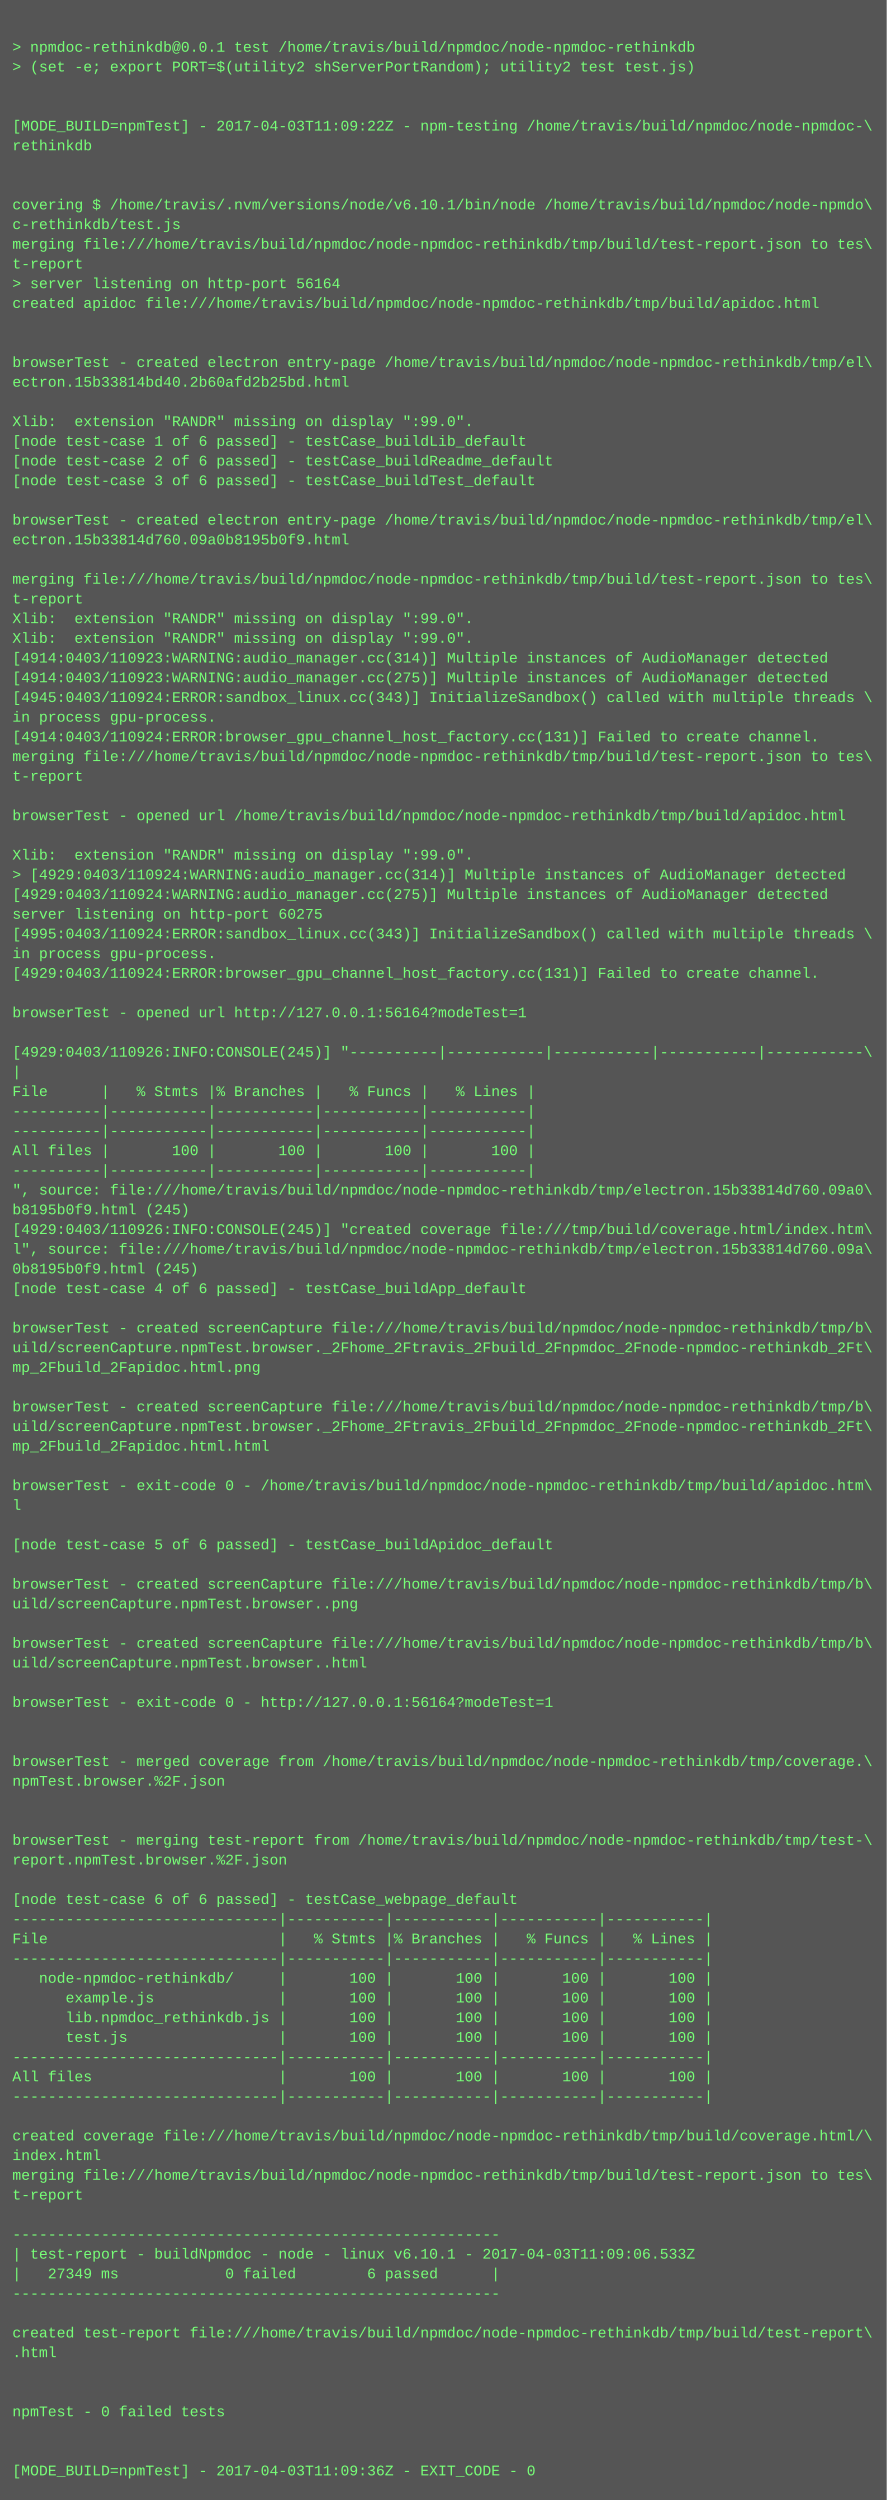
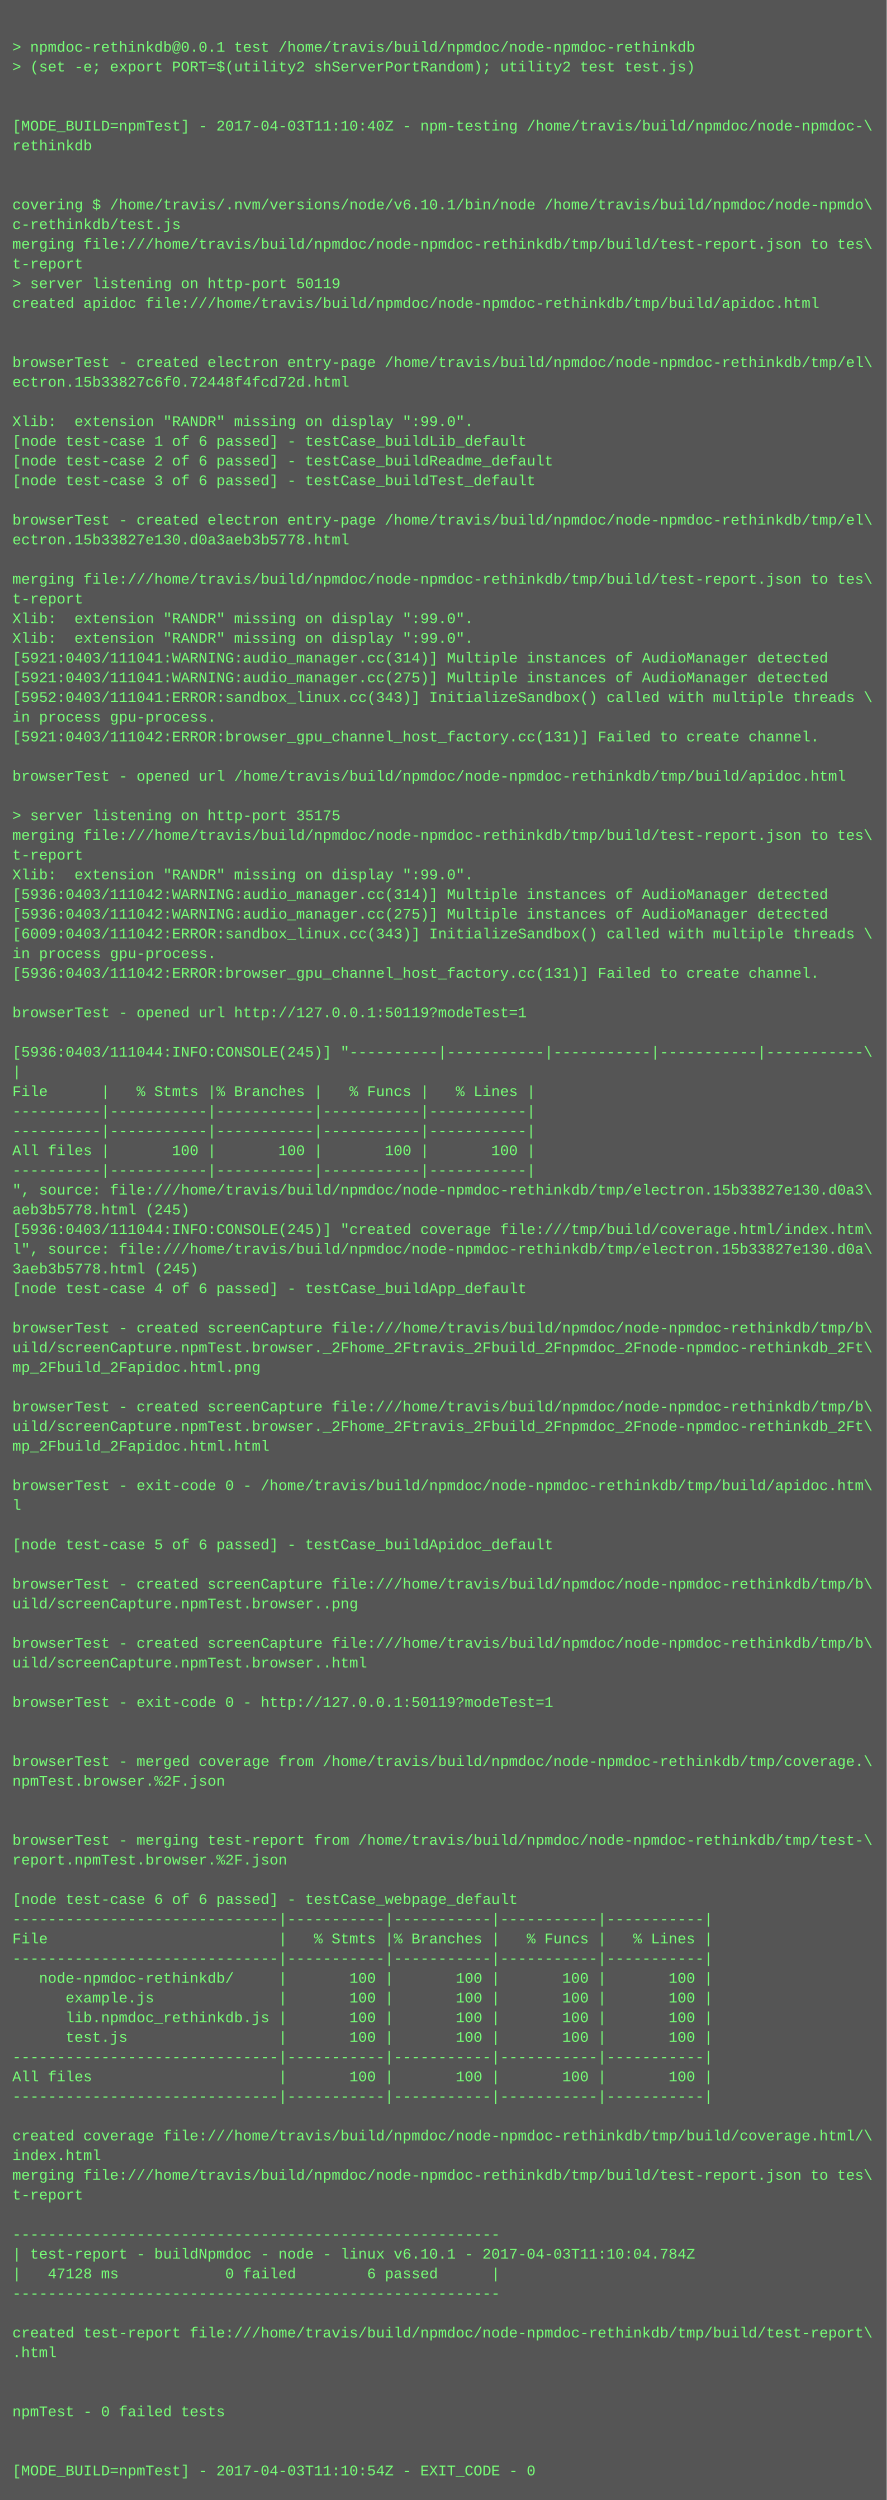
<svg xmlns="http://www.w3.org/2000/svg" height="2030" width="720">
  <rect height="2030" fill="#555" width="720" />
  <text fill="#7f7" font-family="Courier New" font-size="12" xml:space="preserve">
    <tspan x="10" y="26" />
    <tspan x="10" y="42">&gt; npmdoc-rethinkdb@0.0.1 test /home/travis/build/npmdoc/node-npmdoc-rethinkdb</tspan>
    <tspan x="10" y="58">&gt; (set -e; export PORT=$(utility2 shServerPortRandom); utility2 test test.js)</tspan>
    <tspan x="10" y="74" />
    <tspan x="10" y="90" />
-     <tspan x="10" y="106">[MODE_BUILD=npmTest] - 2017-04-03T11:09:22Z - npm-testing /home/travis/build/npmdoc/node-npmdoc-\</tspan>
+     <tspan x="10" y="106">[MODE_BUILD=npmTest] - 2017-04-03T11:10:40Z - npm-testing /home/travis/build/npmdoc/node-npmdoc-\</tspan>
    <tspan x="10" y="122">rethinkdb</tspan>
    <tspan x="10" y="138" />
    <tspan x="10" y="154" />
    <tspan x="10" y="170">covering $ /home/travis/.nvm/versions/node/v6.10.1/bin/node /home/travis/build/npmdoc/node-npmdo\</tspan>
    <tspan x="10" y="186">c-rethinkdb/test.js</tspan>
    <tspan x="10" y="202">merging file:///home/travis/build/npmdoc/node-npmdoc-rethinkdb/tmp/build/test-report.json to tes\</tspan>
    <tspan x="10" y="218">t-report</tspan>
-     <tspan x="10" y="234">&gt; server listening on http-port 56164</tspan>
+     <tspan x="10" y="234">&gt; server listening on http-port 50119</tspan>
    <tspan x="10" y="250">created apidoc file:///home/travis/build/npmdoc/node-npmdoc-rethinkdb/tmp/build/apidoc.html</tspan>
    <tspan x="10" y="266" />
    <tspan x="10" y="282" />
    <tspan x="10" y="298">browserTest - created electron entry-page /home/travis/build/npmdoc/node-npmdoc-rethinkdb/tmp/el\</tspan>
-     <tspan x="10" y="314">ectron.15b33814bd40.2b60afd2b25bd.html</tspan>
+     <tspan x="10" y="314">ectron.15b33827c6f0.72448f4fcd72d.html</tspan>
    <tspan x="10" y="330" />
    <tspan x="10" y="346">Xlib:  extension "RANDR" missing on display ":99.0".</tspan>
    <tspan x="10" y="362">[node test-case 1 of 6 passed] - testCase_buildLib_default</tspan>
    <tspan x="10" y="378">[node test-case 2 of 6 passed] - testCase_buildReadme_default</tspan>
    <tspan x="10" y="394">[node test-case 3 of 6 passed] - testCase_buildTest_default</tspan>
    <tspan x="10" y="410" />
    <tspan x="10" y="426">browserTest - created electron entry-page /home/travis/build/npmdoc/node-npmdoc-rethinkdb/tmp/el\</tspan>
-     <tspan x="10" y="442">ectron.15b33814d760.09a0b8195b0f9.html</tspan>
+     <tspan x="10" y="442">ectron.15b33827e130.d0a3aeb3b5778.html</tspan>
    <tspan x="10" y="458" />
    <tspan x="10" y="474">merging file:///home/travis/build/npmdoc/node-npmdoc-rethinkdb/tmp/build/test-report.json to tes\</tspan>
    <tspan x="10" y="490">t-report</tspan>
    <tspan x="10" y="506">Xlib:  extension "RANDR" missing on display ":99.0".</tspan>
    <tspan x="10" y="522">Xlib:  extension "RANDR" missing on display ":99.0".</tspan>
-     <tspan x="10" y="538">[4914:0403/110923:WARNING:audio_manager.cc(314)] Multiple instances of AudioManager detected</tspan>
-     <tspan x="10" y="554">[4914:0403/110923:WARNING:audio_manager.cc(275)] Multiple instances of AudioManager detected</tspan>
-     <tspan x="10" y="570">[4945:0403/110924:ERROR:sandbox_linux.cc(343)] InitializeSandbox() called with multiple threads \</tspan>
+     <tspan x="10" y="538">[5921:0403/111041:WARNING:audio_manager.cc(314)] Multiple instances of AudioManager detected</tspan>
+     <tspan x="10" y="554">[5921:0403/111041:WARNING:audio_manager.cc(275)] Multiple instances of AudioManager detected</tspan>
+     <tspan x="10" y="570">[5952:0403/111041:ERROR:sandbox_linux.cc(343)] InitializeSandbox() called with multiple threads \</tspan>
    <tspan x="10" y="586">in process gpu-process. </tspan>
-     <tspan x="10" y="602">[4914:0403/110924:ERROR:browser_gpu_channel_host_factory.cc(131)] Failed to create channel.</tspan>
-     <tspan x="10" y="618">merging file:///home/travis/build/npmdoc/node-npmdoc-rethinkdb/tmp/build/test-report.json to tes\</tspan>
-     <tspan x="10" y="634">t-report</tspan>
+     <tspan x="10" y="602">[5921:0403/111042:ERROR:browser_gpu_channel_host_factory.cc(131)] Failed to create channel.</tspan>
+     <tspan x="10" y="618" />
+     <tspan x="10" y="634">browserTest - opened url /home/travis/build/npmdoc/node-npmdoc-rethinkdb/tmp/build/apidoc.html</tspan>
    <tspan x="10" y="650" />
-     <tspan x="10" y="666">browserTest - opened url /home/travis/build/npmdoc/node-npmdoc-rethinkdb/tmp/build/apidoc.html</tspan>
-     <tspan x="10" y="682" />
-     <tspan x="10" y="698">Xlib:  extension "RANDR" missing on display ":99.0".</tspan>
-     <tspan x="10" y="714">&gt; [4929:0403/110924:WARNING:audio_manager.cc(314)] Multiple instances of AudioManager detected</tspan>
-     <tspan x="10" y="730">[4929:0403/110924:WARNING:audio_manager.cc(275)] Multiple instances of AudioManager detected</tspan>
-     <tspan x="10" y="746">server listening on http-port 60275</tspan>
-     <tspan x="10" y="762">[4995:0403/110924:ERROR:sandbox_linux.cc(343)] InitializeSandbox() called with multiple threads \</tspan>
+     <tspan x="10" y="666">&gt; server listening on http-port 35175</tspan>
+     <tspan x="10" y="682">merging file:///home/travis/build/npmdoc/node-npmdoc-rethinkdb/tmp/build/test-report.json to tes\</tspan>
+     <tspan x="10" y="698">t-report</tspan>
+     <tspan x="10" y="714">Xlib:  extension "RANDR" missing on display ":99.0".</tspan>
+     <tspan x="10" y="730">[5936:0403/111042:WARNING:audio_manager.cc(314)] Multiple instances of AudioManager detected</tspan>
+     <tspan x="10" y="746">[5936:0403/111042:WARNING:audio_manager.cc(275)] Multiple instances of AudioManager detected</tspan>
+     <tspan x="10" y="762">[6009:0403/111042:ERROR:sandbox_linux.cc(343)] InitializeSandbox() called with multiple threads \</tspan>
    <tspan x="10" y="778">in process gpu-process. </tspan>
-     <tspan x="10" y="794">[4929:0403/110924:ERROR:browser_gpu_channel_host_factory.cc(131)] Failed to create channel.</tspan>
+     <tspan x="10" y="794">[5936:0403/111042:ERROR:browser_gpu_channel_host_factory.cc(131)] Failed to create channel.</tspan>
    <tspan x="10" y="810" />
-     <tspan x="10" y="826">browserTest - opened url http://127.0.0.1:56164?modeTest=1</tspan>
+     <tspan x="10" y="826">browserTest - opened url http://127.0.0.1:50119?modeTest=1</tspan>
    <tspan x="10" y="842" />
-     <tspan x="10" y="858">[4929:0403/110926:INFO:CONSOLE(245)] "----------|-----------|-----------|-----------|-----------\</tspan>
+     <tspan x="10" y="858">[5936:0403/111044:INFO:CONSOLE(245)] "----------|-----------|-----------|-----------|-----------\</tspan>
    <tspan x="10" y="874">|</tspan>
    <tspan x="10" y="890">File      |   % Stmts |% Branches |   % Funcs |   % Lines |</tspan>
    <tspan x="10" y="906">----------|-----------|-----------|-----------|-----------|</tspan>
    <tspan x="10" y="922">----------|-----------|-----------|-----------|-----------|</tspan>
    <tspan x="10" y="938">All files |       100 |       100 |       100 |       100 |</tspan>
    <tspan x="10" y="954">----------|-----------|-----------|-----------|-----------|</tspan>
-     <tspan x="10" y="970">", source: file:///home/travis/build/npmdoc/node-npmdoc-rethinkdb/tmp/electron.15b33814d760.09a0\</tspan>
-     <tspan x="10" y="986">b8195b0f9.html (245)</tspan>
-     <tspan x="10" y="1002">[4929:0403/110926:INFO:CONSOLE(245)] "created coverage file:///tmp/build/coverage.html/index.htm\</tspan>
-     <tspan x="10" y="1018">l", source: file:///home/travis/build/npmdoc/node-npmdoc-rethinkdb/tmp/electron.15b33814d760.09a\</tspan>
-     <tspan x="10" y="1034">0b8195b0f9.html (245)</tspan>
+     <tspan x="10" y="970">", source: file:///home/travis/build/npmdoc/node-npmdoc-rethinkdb/tmp/electron.15b33827e130.d0a3\</tspan>
+     <tspan x="10" y="986">aeb3b5778.html (245)</tspan>
+     <tspan x="10" y="1002">[5936:0403/111044:INFO:CONSOLE(245)] "created coverage file:///tmp/build/coverage.html/index.htm\</tspan>
+     <tspan x="10" y="1018">l", source: file:///home/travis/build/npmdoc/node-npmdoc-rethinkdb/tmp/electron.15b33827e130.d0a\</tspan>
+     <tspan x="10" y="1034">3aeb3b5778.html (245)</tspan>
    <tspan x="10" y="1050">[node test-case 4 of 6 passed] - testCase_buildApp_default</tspan>
    <tspan x="10" y="1066" />
    <tspan x="10" y="1082">browserTest - created screenCapture file:///home/travis/build/npmdoc/node-npmdoc-rethinkdb/tmp/b\</tspan>
    <tspan x="10" y="1098">uild/screenCapture.npmTest.browser._2Fhome_2Ftravis_2Fbuild_2Fnpmdoc_2Fnode-npmdoc-rethinkdb_2Ft\</tspan>
    <tspan x="10" y="1114">mp_2Fbuild_2Fapidoc.html.png</tspan>
    <tspan x="10" y="1130" />
    <tspan x="10" y="1146">browserTest - created screenCapture file:///home/travis/build/npmdoc/node-npmdoc-rethinkdb/tmp/b\</tspan>
    <tspan x="10" y="1162">uild/screenCapture.npmTest.browser._2Fhome_2Ftravis_2Fbuild_2Fnpmdoc_2Fnode-npmdoc-rethinkdb_2Ft\</tspan>
    <tspan x="10" y="1178">mp_2Fbuild_2Fapidoc.html.html</tspan>
    <tspan x="10" y="1194" />
    <tspan x="10" y="1210">browserTest - exit-code 0 - /home/travis/build/npmdoc/node-npmdoc-rethinkdb/tmp/build/apidoc.htm\</tspan>
    <tspan x="10" y="1226">l</tspan>
    <tspan x="10" y="1242" />
    <tspan x="10" y="1258">[node test-case 5 of 6 passed] - testCase_buildApidoc_default</tspan>
    <tspan x="10" y="1274" />
    <tspan x="10" y="1290">browserTest - created screenCapture file:///home/travis/build/npmdoc/node-npmdoc-rethinkdb/tmp/b\</tspan>
    <tspan x="10" y="1306">uild/screenCapture.npmTest.browser..png</tspan>
    <tspan x="10" y="1322" />
    <tspan x="10" y="1338">browserTest - created screenCapture file:///home/travis/build/npmdoc/node-npmdoc-rethinkdb/tmp/b\</tspan>
    <tspan x="10" y="1354">uild/screenCapture.npmTest.browser..html</tspan>
    <tspan x="10" y="1370" />
-     <tspan x="10" y="1386">browserTest - exit-code 0 - http://127.0.0.1:56164?modeTest=1</tspan>
+     <tspan x="10" y="1386">browserTest - exit-code 0 - http://127.0.0.1:50119?modeTest=1</tspan>
    <tspan x="10" y="1402" />
    <tspan x="10" y="1418" />
    <tspan x="10" y="1434">browserTest - merged coverage from /home/travis/build/npmdoc/node-npmdoc-rethinkdb/tmp/coverage.\</tspan>
    <tspan x="10" y="1450">npmTest.browser.%2F.json</tspan>
    <tspan x="10" y="1466" />
    <tspan x="10" y="1482" />
    <tspan x="10" y="1498">browserTest - merging test-report from /home/travis/build/npmdoc/node-npmdoc-rethinkdb/tmp/test-\</tspan>
    <tspan x="10" y="1514">report.npmTest.browser.%2F.json</tspan>
    <tspan x="10" y="1530" />
    <tspan x="10" y="1546">[node test-case 6 of 6 passed] - testCase_webpage_default</tspan>
    <tspan x="10" y="1562">------------------------------|-----------|-----------|-----------|-----------|</tspan>
    <tspan x="10" y="1578">File                          |   % Stmts |% Branches |   % Funcs |   % Lines |</tspan>
    <tspan x="10" y="1594">------------------------------|-----------|-----------|-----------|-----------|</tspan>
    <tspan x="10" y="1610">   node-npmdoc-rethinkdb/     |       100 |       100 |       100 |       100 |</tspan>
    <tspan x="10" y="1626">      example.js              |       100 |       100 |       100 |       100 |</tspan>
    <tspan x="10" y="1642">      lib.npmdoc_rethinkdb.js |       100 |       100 |       100 |       100 |</tspan>
    <tspan x="10" y="1658">      test.js                 |       100 |       100 |       100 |       100 |</tspan>
    <tspan x="10" y="1674">------------------------------|-----------|-----------|-----------|-----------|</tspan>
    <tspan x="10" y="1690">All files                     |       100 |       100 |       100 |       100 |</tspan>
    <tspan x="10" y="1706">------------------------------|-----------|-----------|-----------|-----------|</tspan>
    <tspan x="10" y="1722" />
    <tspan x="10" y="1738">created coverage file:///home/travis/build/npmdoc/node-npmdoc-rethinkdb/tmp/build/coverage.html/\</tspan>
    <tspan x="10" y="1754">index.html</tspan>
    <tspan x="10" y="1770">merging file:///home/travis/build/npmdoc/node-npmdoc-rethinkdb/tmp/build/test-report.json to tes\</tspan>
    <tspan x="10" y="1786">t-report</tspan>
    <tspan x="10" y="1802" />
    <tspan x="10" y="1818">-------------------------------------------------------</tspan>
-     <tspan x="10" y="1834">| test-report - buildNpmdoc - node - linux v6.10.1 - 2017-04-03T11:09:06.533Z</tspan>
-     <tspan x="10" y="1850">|   27349 ms            0 failed        6 passed      |</tspan>
+     <tspan x="10" y="1834">| test-report - buildNpmdoc - node - linux v6.10.1 - 2017-04-03T11:10:04.784Z</tspan>
+     <tspan x="10" y="1850">|   47128 ms            0 failed        6 passed      |</tspan>
    <tspan x="10" y="1866">-------------------------------------------------------</tspan>
    <tspan x="10" y="1882" />
    <tspan x="10" y="1898">created test-report file:///home/travis/build/npmdoc/node-npmdoc-rethinkdb/tmp/build/test-report\</tspan>
    <tspan x="10" y="1914">.html</tspan>
    <tspan x="10" y="1930" />
    <tspan x="10" y="1946" />
    <tspan x="10" y="1962">npmTest - 0 failed tests</tspan>
    <tspan x="10" y="1978" />
    <tspan x="10" y="1994" />
-     <tspan x="10" y="2010">[MODE_BUILD=npmTest] - 2017-04-03T11:09:36Z - EXIT_CODE - 0</tspan>
+     <tspan x="10" y="2010">[MODE_BUILD=npmTest] - 2017-04-03T11:10:54Z - EXIT_CODE - 0</tspan>
  </text>
</svg>
